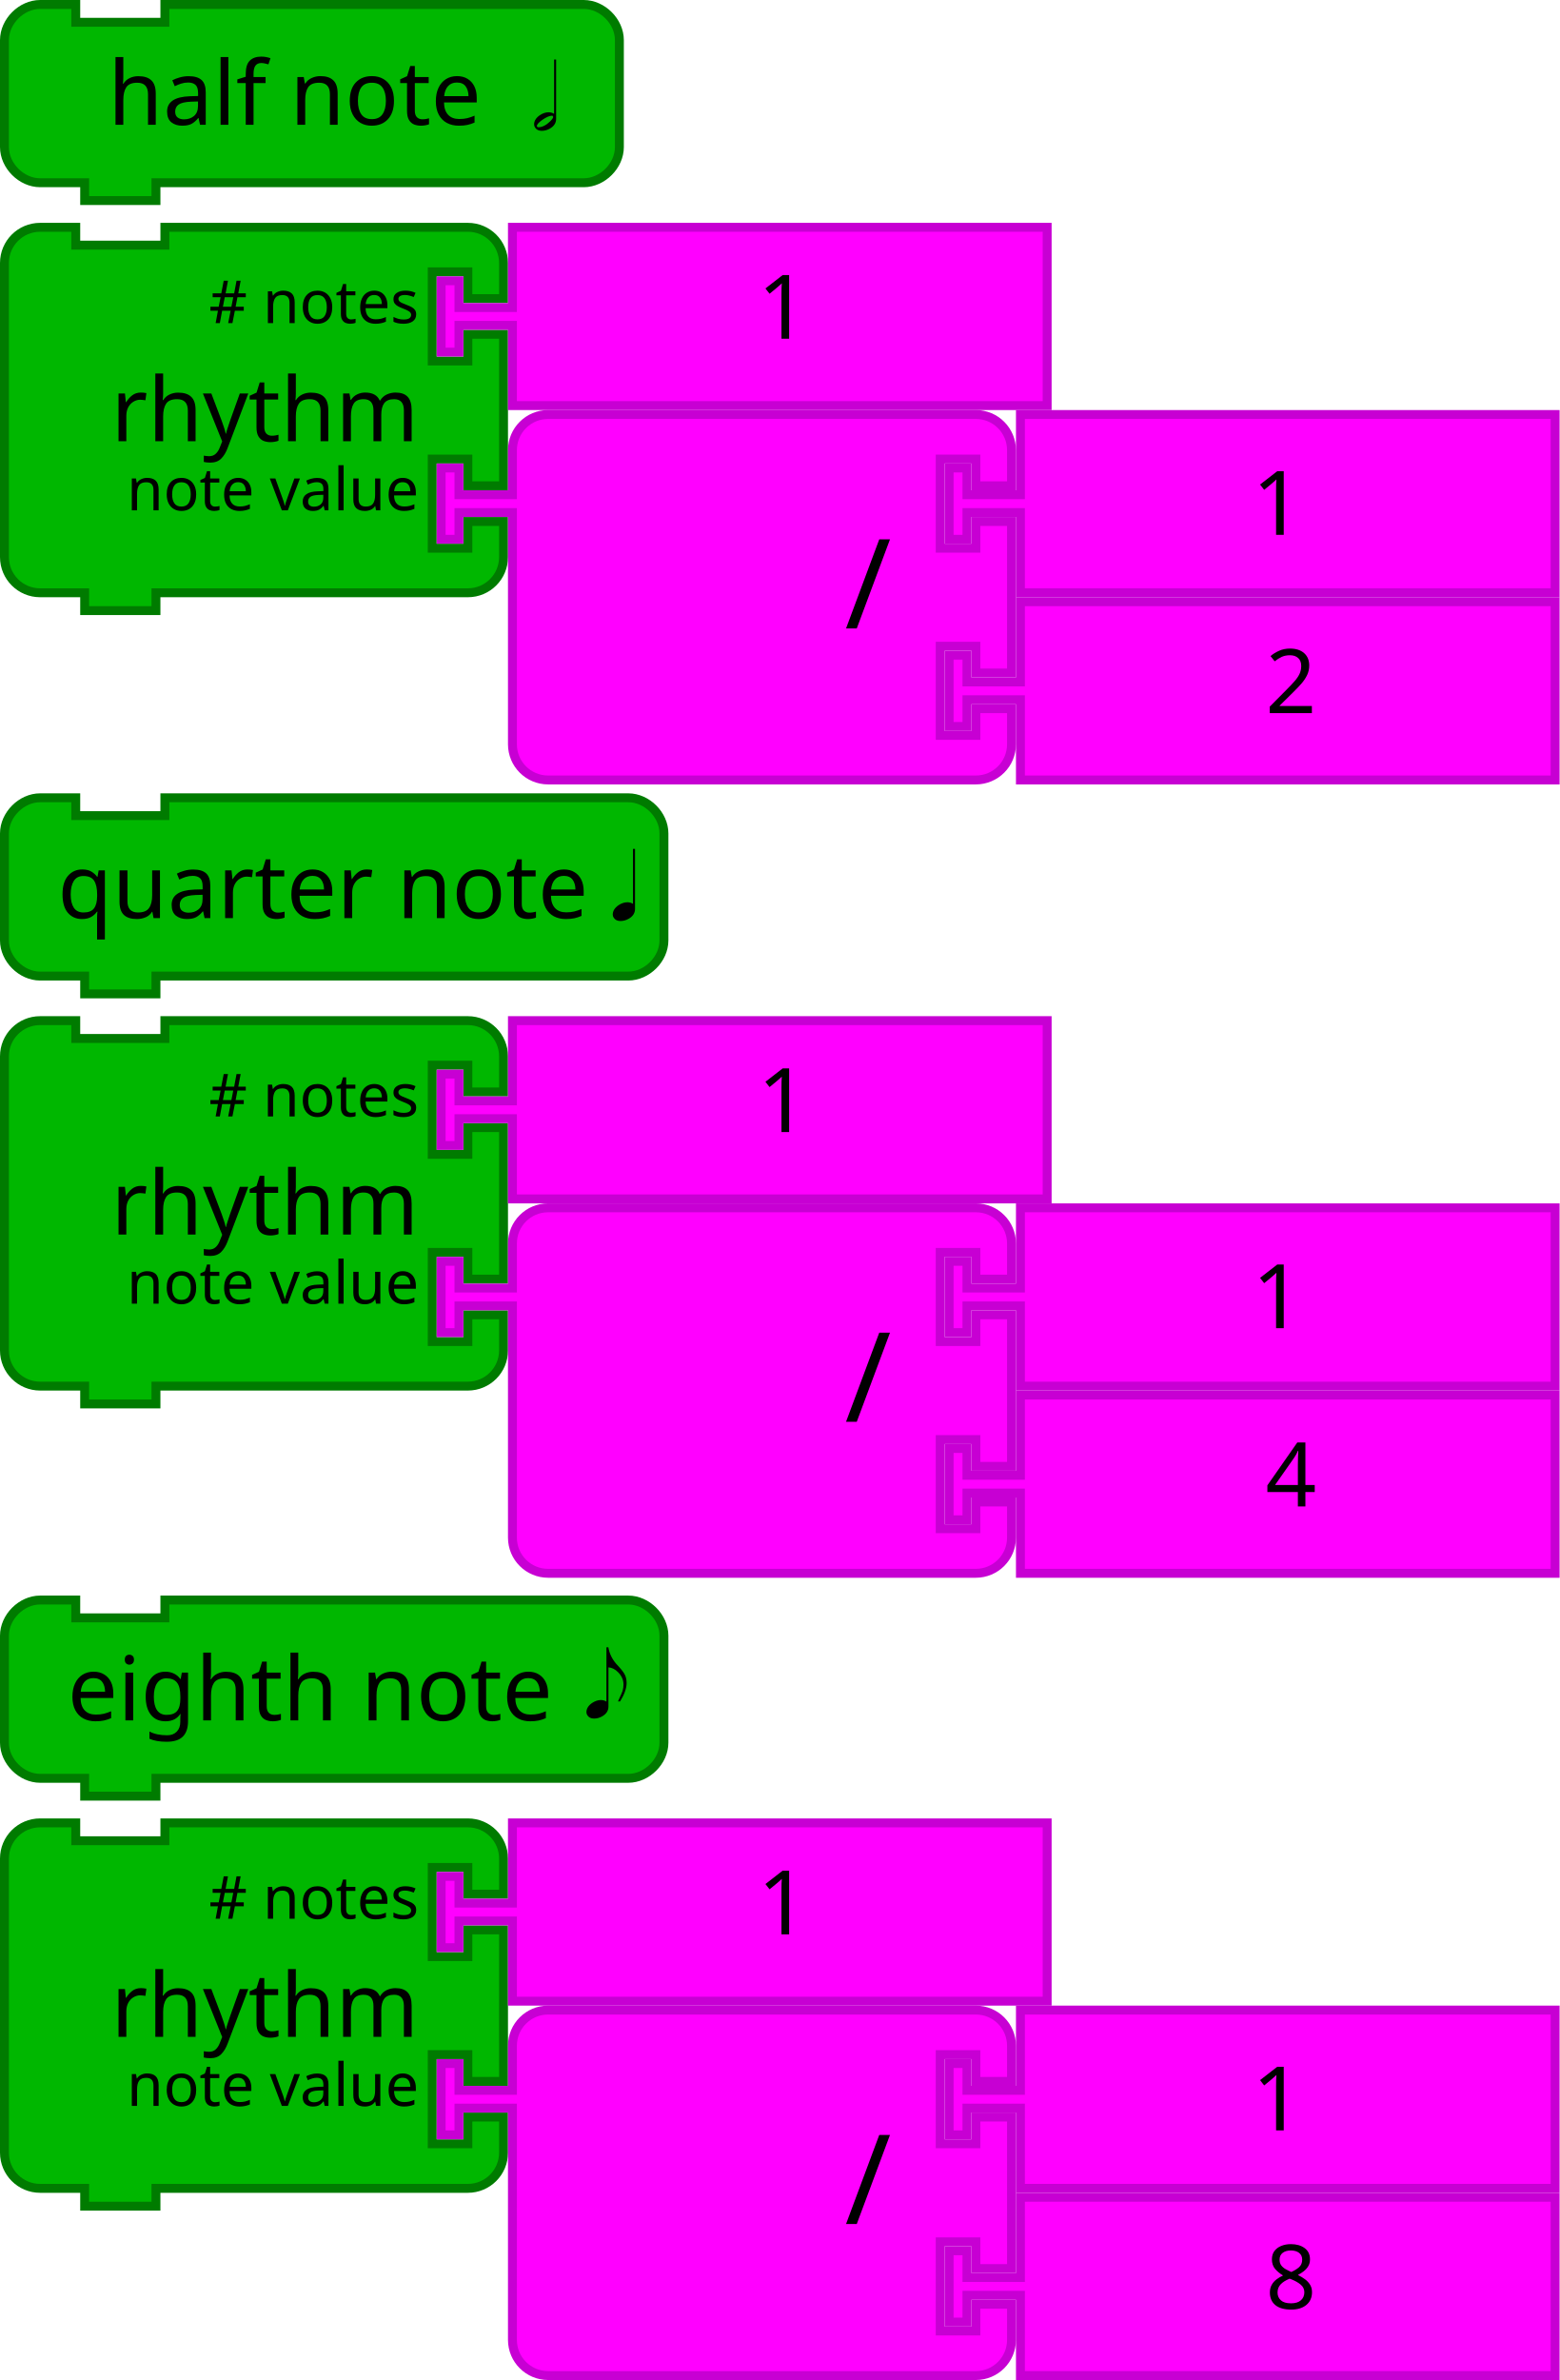
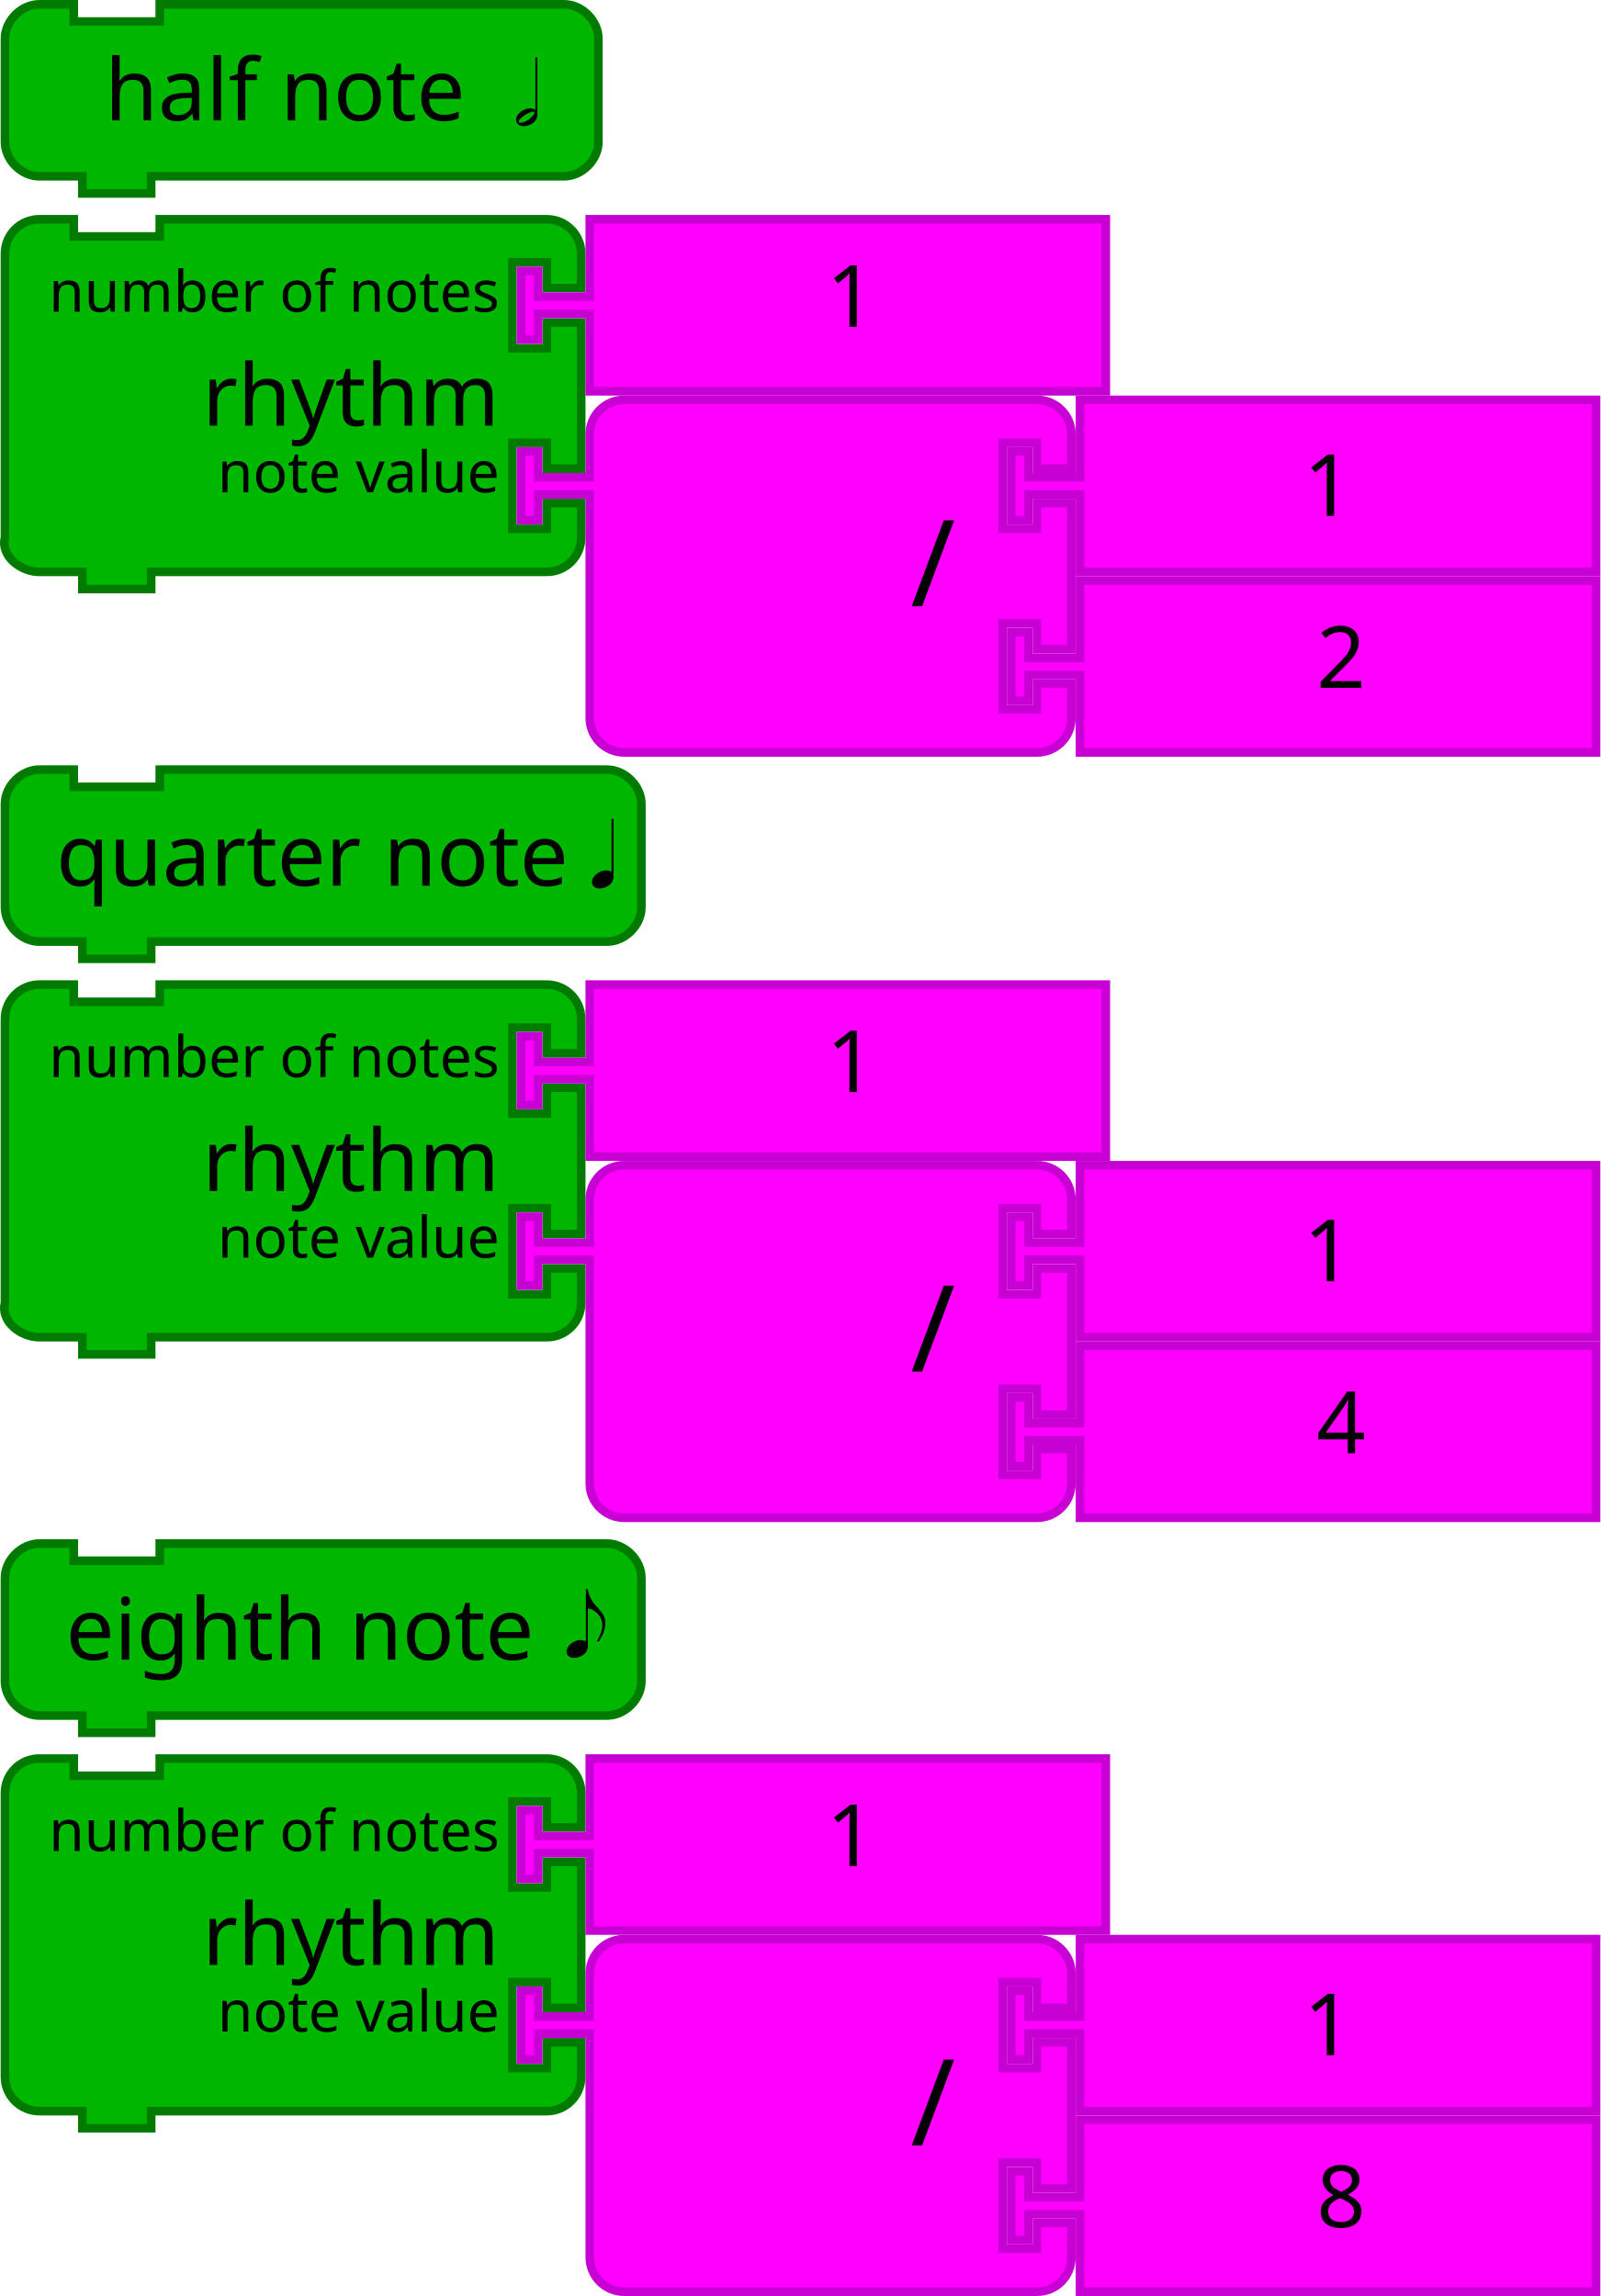
- <svg xmlns="http://www.w3.org/2000/svg" version="1.1" width="350" height="534" id="svg3641">
+ <svg xmlns="http://www.w3.org/2000/svg" id="svg3641" height="534" width="372.152" version="1.1">
  <defs id="defs3668" />
-   <g id="g11548" transform="translate(-0.8892969,-89.89185)">
-     <g transform="translate(0.8892979,267.8918)" id="g7009">
-       <path d="M 1,17 1,9 C 1,4.811 4.811,1 9,1 l 8,0 0,4 20,0 0,-4 96,0 8,0 c 4.189,0 8,3.811 8,8 l 0,24 c 0,4.189 -3.811,8 -8,8 l -8,0 -96,0 -2,0 0,4 -16,0 0,-4 -2,0 -8,0 C 4.811,41 1,37.189 1,33 l 0,-8 z" id="path21-9" style="fill:#00b700;fill-opacity:1;stroke:#007b00;stroke-width:2;stroke-linecap:round;stroke-opacity:1" />
-       <text x="38" id="text23-63" style="font-size:20px;font-family:Sans;text-anchor:end;fill:#000000">
-         <tspan x="132" y="28" id="tspan25-1">quarter note</tspan>
+   <g transform="translate(-0.7368434,-89.89185)" id="g11548">
+     <g id="g7009" transform="translate(0.8892979,267.8918)">
+       <path style="fill:#00b700;fill-opacity:1;stroke:#007b00;stroke-width:2;stroke-linecap:round;stroke-opacity:1" id="path21-9" d="M 1,17 1,9 C 1,4.811 4.811,1 9,1 l 8,0 0,4 20,0 0,-4 96,0 8,0 c 4.189,0 8,3.811 8,8 l 0,24 c 0,4.189 -3.811,8 -8,8 l -8,0 -96,0 -2,0 0,4 -16,0 0,-4 -2,0 -8,0 C 4.811,41 1,37.189 1,33 l 0,-8 z" />
+       <text style="font-size:20px;font-family:Sans;text-anchor:end;fill:#000000" id="text23-63" x="38">
+         <tspan id="tspan25-1" y="28" x="132">quarter note</tspan>
      </text>
-       <text id="text27" style="font-size:13.333px;font-family:Sans;text-anchor:end;fill:#000000">
-         <tspan x="94" y="22.5" id="tspan29" />
+       <text style="font-size:13.333px;font-family:Sans;text-anchor:end;fill:#000000" id="text27">
+         <tspan id="tspan29" y="22.5" x="94" />
      </text>
    </g>
-     <g style="font-style:normal;font-weight:normal;font-size:16px;line-height:125%;font-family:Sans;text-align:end;letter-spacing:0px;word-spacing:0px;text-anchor:end;fill:#000000;fill-opacity:1;stroke:none;stroke-width:1px;stroke-linecap:butt;stroke-linejoin:miter;stroke-opacity:1" id="text3433" transform="matrix(1.302083,0,0,1.302083,259.955,-224.6063)">
-       <path d="m -93.355,399.135 q 0,-0.928 0.992,-1.616 0.768,-0.512 1.552,-0.512 0.544,0.016 0.944,0.272 l 0,-9.472 0.352,0 0,10.352 q 0,1.056 -1.072,1.68 -0.688,0.4 -1.44,0.4 -0.784,0 -1.152,-0.56 -0.176,-0.256 -0.176,-0.544 z" id="path3438" />
+     <g transform="matrix(1.302083,0,0,1.302083,259.955,-224.6063)" id="text3433" style="font-style:normal;font-weight:normal;font-size:16px;line-height:125%;font-family:Sans;text-align:end;letter-spacing:0px;word-spacing:0px;text-anchor:end;fill:#000000;fill-opacity:1;stroke:none;stroke-width:1px;stroke-linecap:butt;stroke-linejoin:miter;stroke-opacity:1">
+       <path id="path3438" d="m -93.355,399.135 q 0,-0.928 0.992,-1.616 0.768,-0.512 1.552,-0.512 0.544,0.016 0.944,0.272 l 0,-9.472 0.352,0 0,10.352 q 0,1.056 -1.072,1.68 -0.688,0.4 -1.44,0.4 -0.784,0 -1.152,-0.56 -0.176,-0.256 -0.176,-0.544 z" />
    </g>
  </g>
-   <g id="g11538" transform="translate(208,-31.12411)">
-     <g transform="translate(-208,389.1241)" id="g7087-2">
-       <path d="M 1,17 1,9 C 1,4.811 4.811,1 9,1 l 8,0 0,4 20,0 0,-4 96,0 8,0 c 4.189,0 8,3.811 8,8 l 0,24 c 0,4.189 -3.811,8 -8,8 l -8,0 -96,0 -2,0 0,4 -16,0 0,-4 -2,0 -8,0 C 4.811,41 1,37.189 1,33 l 0,-8 z" id="path21-30-8" style="fill:#00b700;fill-opacity:1;stroke:#007b00;stroke-width:2;stroke-linecap:round;stroke-opacity:1" />
-       <text x="30" id="text23-7-9" style="font-size:20px;font-family:Sans;text-anchor:end;fill:#000000">
-         <tspan x="124" y="28" id="tspan25-95-2">eighth note</tspan>
+   <g transform="translate(208.1524,-31.12411)" id="g11538">
+     <g id="g7087-2" transform="translate(-208,389.1241)">
+       <path style="fill:#00b700;fill-opacity:1;stroke:#007b00;stroke-width:2;stroke-linecap:round;stroke-opacity:1" id="path21-30-8" d="M 1,17 1,9 C 1,4.811 4.811,1 9,1 l 8,0 0,4 20,0 0,-4 96,0 8,0 c 4.189,0 8,3.811 8,8 l 0,24 c 0,4.189 -3.811,8 -8,8 l -8,0 -96,0 -2,0 0,4 -16,0 0,-4 -2,0 -8,0 C 4.811,41 1,37.189 1,33 l 0,-8 z" />
+       <text style="font-size:20px;font-family:Sans;text-anchor:end;fill:#000000" id="text23-7-9" x="30">
+         <tspan id="tspan25-95-2" y="28" x="124">eighth note</tspan>
      </text>
-       <text id="text27-4-6" style="font-size:13.333px;font-family:Sans;text-anchor:end;fill:#000000">
-         <tspan x="94" y="22.5" id="tspan29-8-5" />
+       <text style="font-size:13.333px;font-family:Sans;text-anchor:end;fill:#000000" id="text27-4-6">
+         <tspan id="tspan29-8-5" y="22.5" x="94" />
      </text>
    </g>
-     <g style="font-style:normal;font-weight:normal;font-size:16px;line-height:125%;font-family:Sans;text-align:end;letter-spacing:0px;word-spacing:0px;text-anchor:end;fill:#000000;fill-opacity:1;stroke:none;stroke-width:1px;stroke-linecap:butt;stroke-linejoin:miter;stroke-opacity:1" id="text3440-3" transform="matrix(1.287001,0,0,1.287001,1.73492,-90.00375)">
-       <path d="m -60.709,392.619 q 0,-0.928 0.992,-1.616 0.768,-0.512 1.552,-0.512 0.544,0.016 0.944,0.272 l 0,-9.472 0.336,0 q 0.256,1.584 1.376,2.896 0.144,0.16 0.416,0.448 0.88,0.96 1.152,1.584 0.24,0.592 0.24,1.328 -0.016,1.376 -1.136,3.184 l -0.368,0 q 0.704,-1.52 0.8,-1.824 0.16,-0.544 0.16,-1.12 0,-1.2 -0.944,-2.144 -0.768,-0.784 -1.68,-0.848 l 0,6.848 q 0,1.056 -1.072,1.68 -0.688,0.4 -1.44,0.4 -0.784,0 -1.152,-0.56 -0.176,-0.256 -0.176,-0.544 z" id="path3445-1" />
+     <g transform="matrix(1.287001,0,0,1.287001,1.73492,-90.00375)" id="text3440-3" style="font-style:normal;font-weight:normal;font-size:16px;line-height:125%;font-family:Sans;text-align:end;letter-spacing:0px;word-spacing:0px;text-anchor:end;fill:#000000;fill-opacity:1;stroke:none;stroke-width:1px;stroke-linecap:butt;stroke-linejoin:miter;stroke-opacity:1">
+       <path id="path3445-1" d="m -60.709,392.619 q 0,-0.928 0.992,-1.616 0.768,-0.512 1.552,-0.512 0.544,0.016 0.944,0.272 l 0,-9.472 0.336,0 q 0.256,1.584 1.376,2.896 0.144,0.16 0.416,0.448 0.88,0.96 1.152,1.584 0.24,0.592 0.24,1.328 -0.016,1.376 -1.136,3.184 l -0.368,0 q 0.704,-1.52 0.8,-1.824 0.16,-0.544 0.16,-1.12 0,-1.2 -0.944,-2.144 -0.768,-0.784 -1.68,-0.848 l 0,6.848 q 0,1.056 -1.072,1.68 -0.688,0.4 -1.44,0.4 -0.784,0 -1.152,-0.56 -0.176,-0.256 -0.176,-0.544 z" />
    </g>
  </g>
-   <g id="g11558" transform="translate(0.209848,-42.31431)">
-     <g transform="translate(-0.209847,42.31431)" id="g7165">
-       <path d="M 1,17 1,9 C 1,4.811 4.811,1 9,1 l 8,0 0,4 20,0 0,-4 86,0 8,0 c 4.189,0 8,3.811 8,8 l 0,24 c 0,4.189 -3.811,8 -8,8 l -8,0 -86,0 -2,0 0,4 -16,0 0,-4 -2,0 -8,0 C 4.811,41 1,37.189 1,33 l 0,-8 z" id="path21-65" style="fill:#00b700;fill-opacity:1;stroke:#007b00;stroke-width:2;stroke-linecap:round;stroke-opacity:1" />
-       <text x="14" id="text23-00" style="font-size:20px;font-family:Sans;text-anchor:end;fill:#000000">
-         <tspan x="108" y="28" id="tspan25-84">half note</tspan>
+   <g transform="translate(0.3623015,-42.31431)" id="g11558">
+     <g id="g7165" transform="translate(-0.209847,42.31431)">
+       <path style="fill:#00b700;fill-opacity:1;stroke:#007b00;stroke-width:2;stroke-linecap:round;stroke-opacity:1" id="path21-65" d="M 1,17 1,9 C 1,4.811 4.811,1 9,1 l 8,0 0,4 20,0 0,-4 86,0 8,0 c 4.189,0 8,3.811 8,8 l 0,24 c 0,4.189 -3.811,8 -8,8 l -8,0 -86,0 -2,0 0,4 -16,0 0,-4 -2,0 -8,0 C 4.811,41 1,37.189 1,33 l 0,-8 z" />
+       <text style="font-size:20px;font-family:Sans;text-anchor:end;fill:#000000" id="text23-00" x="14">
+         <tspan id="tspan25-84" y="28" x="108">half note</tspan>
      </text>
-       <text id="text27-9" style="font-size:13.333px;font-family:Sans;text-anchor:end;fill:#000000">
-         <tspan x="94" y="22.5" id="tspan29-2" />
+       <text style="font-size:13.333px;font-family:Sans;text-anchor:end;fill:#000000" id="text27-9">
+         <tspan id="tspan29-2" y="22.5" x="94" />
      </text>
    </g>
-     <g style="font-style:normal;font-weight:normal;font-size:16px;line-height:125%;font-family:Sans;text-align:end;letter-spacing:0px;word-spacing:0px;text-anchor:end;fill:#000000;fill-opacity:1;stroke:none;stroke-width:1px;stroke-linecap:butt;stroke-linejoin:miter;stroke-opacity:1" id="text3465" transform="matrix(1.287001,0,0,1.287001,215.9032,-445.1189)">
-       <path d="m -74.787,400.438 q 0,-0.928 0.992,-1.616 0.768,-0.512 1.552,-0.512 0.544,0.016 0.944,0.272 l 0,-9.472 0.352,0 0,10.352 q 0,1.056 -1.072,1.68 -0.688,0.4 -1.44,0.4 -0.784,0 -1.152,-0.56 -0.176,-0.256 -0.176,-0.544 z m 0.736,0.48 q 1.008,0 2.064,-1.024 0.512,-0.512 0.528,-0.768 -0.032,-0.208 -0.192,-0.224 -0.64,0 -1.712,0.736 -0.928,0.656 -0.944,1.072 0.032,0.192 0.256,0.208 z" id="path3470" />
+     <g transform="matrix(1.287001,0,0,1.287001,215.9032,-445.1189)" id="text3465" style="font-style:normal;font-weight:normal;font-size:16px;line-height:125%;font-family:Sans;text-align:end;letter-spacing:0px;word-spacing:0px;text-anchor:end;fill:#000000;fill-opacity:1;stroke:none;stroke-width:1px;stroke-linecap:butt;stroke-linejoin:miter;stroke-opacity:1">
+       <path id="path3470" d="m -74.787,400.438 q 0,-0.928 0.992,-1.616 0.768,-0.512 1.552,-0.512 0.544,0.016 0.944,0.272 l 0,-9.472 0.352,0 0,10.352 q 0,1.056 -1.072,1.68 -0.688,0.4 -1.44,0.4 -0.784,0 -1.152,-0.56 -0.176,-0.256 -0.176,-0.544 z m 0.736,0.48 q 1.008,0 2.064,-1.024 0.512,-0.512 0.528,-0.768 -0.032,-0.208 -0.192,-0.224 -0.64,0 -1.712,0.736 -0.928,0.656 -0.944,1.072 0.032,0.192 0.256,0.208 z" />
    </g>
  </g>
-   <g id="g3483" transform="translate(0,228)">
-     <path style="fill:#00b700;fill-opacity:1;stroke:#007b00;stroke-width:2;stroke-linecap:round;stroke-opacity:1" id="path3194-5" d="M 1,17 1,9 A 8,8 0 0 1 9,1 l 8,0 0,4 20,0 0,-4 60,0 8,0 a 8,8 0 0 1 8,8 l 0,8 -8,0 0,-6 -8,0 0,20 8,0 0,-6 8,0 0,34 -8,0 0,-6 -8,0 0,20 8,0 0,-6 8,0 0,8 a 8,8 0 0 1 -8,8 l -8,0 -60,0 -2,0 0,4 -16,0 0,-4 -2,0 -8,0 A 8,8 0 0 1 1,75 L 1,67 1,25 1,17 Z" />
-     <text style="font-size:20px;font-family:Sans;text-anchor:end;fill:#000000" id="text3196-8">
-       <tspan id="tspan3198-7" y="49" x="94">rhythm</tspan>
+   <g transform="translate(22.15245,228)" id="g3483">
+     <path d="m -21,17 0,-8 c 0,-4.418 3.582,-8 8,-8 l 8,0 0,4 20,0 0,-4 82,0 8,0 c 4.418,0 8,3.582 8,8 l 0,8 -8,0 0,-6 -8,0 0,20 8,0 0,-6 8,0 0,34 -8,0 0,-6 -8,0 0,20 8,0 0,-6 8,0 0,8 c 0,4.418 -3.582,8 -8,8 l -8,0 -82,0 -2,0 0,4 -16,0 0,-4 -2,0 -8,0 c -4.418,0 -9.072,-3.714 -8,-8 l 0,-8 0,-42 z" id="path3194-5" style="fill:#00b700;fill-opacity:1;stroke:#007b00;stroke-width:2;stroke-linecap:round;stroke-opacity:1" />
+     <text id="text3196-8" style="font-size:20px;font-family:Sans;text-anchor:end;fill:#000000">
+       <tspan x="94" y="49" id="tspan3198-7">rhythm</tspan>
    </text>
-     <text style="font-size:13.333px;font-family:Sans;text-anchor:end;fill:#000000" id="text3200-4">
-       <tspan id="tspan3202-8" y="22.5" x="94"># notes</tspan>
+     <text id="text3200-4" style="font-size:13.333px;font-family:Sans;text-anchor:end;fill:#000000">
+       <tspan x="94" y="22.5" id="tspan3202-8">number of notes</tspan>
    </text>
-     <text style="font-size:13.333px;font-family:Sans;text-anchor:end;fill:#000000" id="text3204-2">
-       <tspan id="tspan3206-3" y="64.5" x="94">note value</tspan>
+     <text id="text3204-2" style="font-size:13.333px;font-family:Sans;text-anchor:end;fill:#000000">
+       <tspan x="94" y="64.5" id="tspan3206-3">note value</tspan>
    </text>
  </g>
-   <path style="fill:#ff00ff;fill-opacity:1;stroke:#c700d3;stroke-width:2;stroke-linecap:round;stroke-opacity:1" id="path21-6-15" d="m 115,229 120,0 0,40 -120,0 0,-16 0,-2 -12,0 0,6 -4,0 0,-16 4,0 0,6 12,0 0,-2 z" />
-   <text y="228" x="150" style="font-size:20px;font-family:Sans;text-anchor:start;fill:#000000" id="text23-9-6">
-     <tspan id="tspan25-8-1" y="254" x="170">1</tspan>
+   <path d="m 137.152,229 120,0 0,40 -120,0 0,-16 0,-2 -12,0 0,6 -4,0 0,-16 4,0 0,6 12,0 0,-2 z" id="path21-6-15" style="fill:#ff00ff;fill-opacity:1;stroke:#c700d3;stroke-width:2;stroke-linecap:round;stroke-opacity:1" />
+   <text id="text23-9-6" style="font-size:20px;font-family:Sans;text-anchor:start;fill:#000000" x="172.152" y="228">
+     <tspan x="192.152" y="254" id="tspan25-8-1">1</tspan>
  </text>
-   <path d="m 1,425 0,-8 a 8,8 0 0 1 8,-8 l 8,0 0,4 20,0 0,-4 60,0 8,0 a 8,8 0 0 1 8,8 l 0,8 -8,0 0,-6 -8,0 0,20 8,0 0,-6 8,0 0,34 -8,0 0,-6 -8,0 0,20 8,0 0,-6 8,0 0,8 a 8,8 0 0 1 -8,8 l -8,0 -60,0 -2,0 0,4 -16,0 0,-4 -2,0 -8,0 a 8,8 0 0 1 -8,-8 l 0,-8 0,-42 0,-8 z" id="path3194-5-9" style="fill:#00b700;fill-opacity:1;stroke:#007b00;stroke-width:2;stroke-linecap:round;stroke-opacity:1" />
-   <text y="408" id="text3196-8-6" style="font-size:20px;font-family:Sans;text-anchor:end;fill:#000000">
-     <tspan x="94" y="457" id="tspan3198-7-9">rhythm</tspan>
+   <path style="fill:#00b700;fill-opacity:1;stroke:#007b00;stroke-width:2;stroke-linecap:round;stroke-opacity:1" id="path3194-5-9" d="m 1.152,425 0,-8 c 0,-4.418 3.582,-8 8,-8 l 8,0 0,4 20,0 0,-4 82,0 8,0 c 4.418,0 8,3.582 8,8 l 0,8 -8,0 0,-6 -8,0 0,20 8,0 0,-6 8,0 0,34 -8,0 0,-6 -8,0 0,20 8,0 0,-6 8,0 0,8 c 0,4.418 -3.582,8 -8,8 l -8,0 -82,0 -2,0 0,4 -16,0 0,-4 -2,0 -8,0 c -4.418,0 -8,-3.582 -8,-8 l 0,-8 0,-42 z" />
+   <text x="22.152" style="font-size:20px;font-family:Sans;text-anchor:end;fill:#000000" id="text3196-8-6" y="408">
+     <tspan id="tspan3198-7-9" y="457" x="116.152">rhythm</tspan>
  </text>
-   <text y="408" id="text3200-4-0" style="font-size:13.333px;font-family:Sans;text-anchor:end;fill:#000000">
-     <tspan x="94" y="430.5" id="tspan3202-8-8"># notes</tspan>
+   <text x="22.152" style="font-size:13.333px;font-family:Sans;text-anchor:end;fill:#000000" id="text3200-4-0" y="408">
+     <tspan id="tspan3202-8-8" y="430.5" x="116.152">number of notes</tspan>
  </text>
-   <text y="408" id="text3204-2-2" style="font-size:13.333px;font-family:Sans;text-anchor:end;fill:#000000">
-     <tspan x="94" y="472.5" id="tspan3206-3-1">note value</tspan>
+   <text x="22.152" style="font-size:13.333px;font-family:Sans;text-anchor:end;fill:#000000" id="text3204-2-2" y="408">
+     <tspan id="tspan3206-3-1" y="472.5" x="116.152">note value</tspan>
  </text>
-   <path style="fill:#ff00ff;fill-opacity:1;stroke:#c700d3;stroke-width:2;stroke-linecap:round;stroke-opacity:1" id="path21-6-15-3" d="m 115,409 120,0 0,40 -120,0 0,-16 0,-2 -12,0 0,6 -4,0 0,-16 4,0 0,6 12,0 0,-2 z" />
-   <text y="408" x="150" style="font-size:20px;font-family:Sans;text-anchor:start;fill:#000000" id="text23-9-6-9">
-     <tspan id="tspan25-8-1-1" y="434" x="170">1</tspan>
+   <path d="m 137.152,409 120,0 0,40 -120,0 0,-16 0,-2 -12,0 0,6 -4,0 0,-16 4,0 0,6 12,0 0,-2 z" id="path21-6-15-3" style="fill:#ff00ff;fill-opacity:1;stroke:#c700d3;stroke-width:2;stroke-linecap:round;stroke-opacity:1" />
+   <text id="text23-9-6-9" style="font-size:20px;font-family:Sans;text-anchor:start;fill:#000000" x="172.152" y="408">
+     <tspan x="192.152" y="434" id="tspan25-8-1-1">1</tspan>
  </text>
-   <g id="g3483-0" transform="translate(0,50)">
-     <path style="fill:#00b700;fill-opacity:1;stroke:#007b00;stroke-width:2;stroke-linecap:round;stroke-opacity:1" id="path3194-5-1" d="M 1,17 1,9 A 8,8 0 0 1 9,1 l 8,0 0,4 20,0 0,-4 60,0 8,0 a 8,8 0 0 1 8,8 l 0,8 -8,0 0,-6 -8,0 0,20 8,0 0,-6 8,0 0,34 -8,0 0,-6 -8,0 0,20 8,0 0,-6 8,0 0,8 a 8,8 0 0 1 -8,8 l -8,0 -60,0 -2,0 0,4 -16,0 0,-4 -2,0 -8,0 A 8,8 0 0 1 1,75 L 1,67 1,25 1,17 Z" />
-     <text style="font-size:20px;font-family:Sans;text-anchor:end;fill:#000000" id="text3196-8-1">
-       <tspan id="tspan3198-7-3" y="49" x="94">rhythm</tspan>
+   <g transform="translate(22.15245,50)" id="g3483-0">
+     <path d="m -21,17 0,-8 c 0,-4.418 3.582,-8 8,-8 l 8,0 0,4 20,0 0,-4 82,0 8,0 c 4.418,0 8,3.582 8,8 l 0,8 -8,0 0,-6 -8,0 0,20 8,0 0,-6 8,0 0,34 -8,0 0,-6 -8,0 0,20 8,0 0,-6 8,0 0,8 c 0,4.418 -3.582,8 -8,8 l -8,0 -82,0 -2,0 0,4 -16,0 0,-4 -2,0 -8,0 c -4.418,0 -9.072,-3.714 -8,-8 l 0,-8 0,-42 z" id="path3194-5-1" style="fill:#00b700;fill-opacity:1;stroke:#007b00;stroke-width:2;stroke-linecap:round;stroke-opacity:1" />
+     <text id="text3196-8-1" style="font-size:20px;font-family:Sans;text-anchor:end;fill:#000000">
+       <tspan x="94" y="49" id="tspan3198-7-3">rhythm</tspan>
    </text>
-     <text style="font-size:13.333px;font-family:Sans;text-anchor:end;fill:#000000" id="text3200-4-1">
-       <tspan id="tspan3202-8-3" y="22.5" x="94"># notes</tspan>
+     <text id="text3200-4-1" style="font-size:13.333px;font-family:Sans;text-anchor:end;fill:#000000">
+       <tspan x="94" y="22.5" id="tspan3202-8-3">number of notes</tspan>
    </text>
-     <text style="font-size:13.333px;font-family:Sans;text-anchor:end;fill:#000000" id="text3204-2-9">
-       <tspan id="tspan3206-3-2" y="64.5" x="94">note value</tspan>
+     <text id="text3204-2-9" style="font-size:13.333px;font-family:Sans;text-anchor:end;fill:#000000">
+       <tspan x="94" y="64.5" id="tspan3206-3-2">note value</tspan>
    </text>
  </g>
-   <path style="fill:#ff00ff;fill-opacity:1;stroke:#c700d3;stroke-width:2;stroke-linecap:round;stroke-opacity:1" id="path21-6-15-6" d="m 115,51 120,0 0,40 -120,0 0,-16 0,-2 -12,0 0,6 -4,0 0,-16 4,0 0,6 12,0 0,-2 z" />
-   <text y="50" x="150" style="font-size:20px;font-family:Sans;text-anchor:start;fill:#000000" id="text23-9-6-4">
-     <tspan id="tspan25-8-1-2" y="76" x="170">1</tspan>
+   <path d="m 137.152,51 120,0 0,40 -120,0 0,-16 0,-2 -12,0 0,6 -4,0 0,-16 4,0 0,6 12,0 0,-2 z" id="path21-6-15-6" style="fill:#ff00ff;fill-opacity:1;stroke:#c700d3;stroke-width:2;stroke-linecap:round;stroke-opacity:1" />
+   <text id="text23-9-6-4" style="font-size:20px;font-family:Sans;text-anchor:start;fill:#000000" x="172.152" y="50">
+     <tspan x="192.152" y="76" id="tspan25-8-1-2">1</tspan>
  </text>
-   <g transform="translate(-117.4673,-11.91768)" id="g6923">
-     <g transform="translate(99.46732,145.9177)" id="g5152-6-4">
-       <path style="fill:#ff00ff;fill-opacity:1;stroke:#c700d3;stroke-width:2;stroke-linecap:round;stroke-opacity:1" id="path21-6-1-1-6-0" d="m 247,1 120,0 0,40 -120,0 0,-16 0,-2 -12,0 0,6 -4,0 0,-16 4,0 0,6 12,0 0,-2 z" />
-       <text y="4.7314452e-06" x="282" style="font-size:20px;font-family:Sans;text-anchor:start;fill:#000000" id="text23-9-82-8-6">
-         <tspan id="tspan25-8-5-7-2" y="26" x="302">2</tspan>
+   <g id="g6923" transform="translate(-95.31487,-11.91768)">
+     <g id="g5152-6-4" transform="translate(99.46732,145.9177)">
+       <path d="m 247,1 120,0 0,40 -120,0 0,-16 0,-2 -12,0 0,6 -4,0 0,-16 4,0 0,6 12,0 0,-2 z" id="path21-6-1-1-6-0" style="fill:#ff00ff;fill-opacity:1;stroke:#c700d3;stroke-width:2;stroke-linecap:round;stroke-opacity:1" />
+       <text id="text23-9-82-8-6" style="font-size:20px;font-family:Sans;text-anchor:start;fill:#000000" x="282" y="4.7314452e-06">
+         <tspan x="302" y="26" id="tspan25-8-5-7-2">2</tspan>
      </text>
    </g>
-     <g transform="translate(99.46732,103.9177)" id="g5157-9-99">
-       <path style="fill:#ff00ff;fill-opacity:1;stroke:#c700d3;stroke-width:2;stroke-linecap:round;stroke-opacity:1" id="path3798-4-4-5-2-0" d="m 133,17 0,-8 a 8,8 0 0 1 8,-8 l 8,0 20,0 60,0 8,0 a 8,8 0 0 1 8,8 l 0,8 -8,0 0,-6 -8,0 0,20 8,0 0,-6 8,0 0,34 -8,0 0,-6 -8,0 0,20 8,0 0,-6 8,0 0,8 a 8,8 0 0 1 -8,8 l -8,0 -60,0 -20,0 -8,0 a 8,8 0 0 1 -8,-8 l 0,-8 0,-42 0,-2 -12,0 0,6 -4,0 0,-16 4,0 0,6 12,0 0,-2 z" />
-       <text x="108" style="font-size:28px;font-family:sans-serif;text-anchor:end;fill:#000000" id="text3800-3-2-0-0-8" y="-2.2888184e-05">
-         <tspan id="tspan3802-6-2-5-2-1" y="49" x="218">/</tspan>
+     <g id="g5157-9-99" transform="translate(99.46732,103.9177)">
+       <path d="m 133,17 0,-8 a 8,8 0 0 1 8,-8 l 8,0 20,0 60,0 8,0 a 8,8 0 0 1 8,8 l 0,8 -8,0 0,-6 -8,0 0,20 8,0 0,-6 8,0 0,34 -8,0 0,-6 -8,0 0,20 8,0 0,-6 8,0 0,8 a 8,8 0 0 1 -8,8 l -8,0 -60,0 -20,0 -8,0 a 8,8 0 0 1 -8,-8 l 0,-8 0,-42 0,-2 -12,0 0,6 -4,0 0,-16 4,0 0,6 12,0 0,-2 z" id="path3798-4-4-5-2-0" style="fill:#ff00ff;fill-opacity:1;stroke:#c700d3;stroke-width:2;stroke-linecap:round;stroke-opacity:1" />
+       <text y="-2.2888184e-05" id="text3800-3-2-0-0-8" style="font-size:28px;font-family:sans-serif;text-anchor:end;fill:#000000" x="108">
+         <tspan x="218" y="49" id="tspan3802-6-2-5-2-1">/</tspan>
      </text>
-       <g id="g5147-3-3" transform="translate(0,-42)">
-         <path d="m 247,43 120,0 0,40 -120,0 0,-16 0,-2 -12,0 0,6 -4,0 0,-16 4,0 0,6 12,0 0,-2 z" id="path21-8-2-1-0-6-7-1" style="fill:#ff00ff;fill-opacity:1;stroke:#c700d3;stroke-width:2;stroke-linecap:round;stroke-opacity:1" />
-         <text x="279" y="44" id="text23-0-1-0-1-0-5-10" style="font-size:20px;font-family:Sans;text-anchor:start;fill:#000000">
-           <tspan x="299" y="70" id="tspan25-7-0-5-2-5-9-3">1</tspan>
+       <g transform="translate(0,-42)" id="g5147-3-3">
+         <path style="fill:#ff00ff;fill-opacity:1;stroke:#c700d3;stroke-width:2;stroke-linecap:round;stroke-opacity:1" id="path21-8-2-1-0-6-7-1" d="m 247,43 120,0 0,40 -120,0 0,-16 0,-2 -12,0 0,6 -4,0 0,-16 4,0 0,6 12,0 0,-2 z" />
+         <text style="font-size:20px;font-family:Sans;text-anchor:start;fill:#000000" id="text23-0-1-0-1-0-5-10" y="44" x="279">
+           <tspan id="tspan25-7-0-5-2-5-9-3" y="70" x="299">1</tspan>
        </text>
      </g>
    </g>
  </g>
-   <g transform="translate(-117.4673,166.0823)" id="g6923-3">
-     <g transform="translate(99.46732,145.9177)" id="g5152-6-4-6">
-       <path style="fill:#ff00ff;fill-opacity:1;stroke:#c700d3;stroke-width:2;stroke-linecap:round;stroke-opacity:1" id="path21-6-1-1-6-0-7" d="m 247,1 120,0 0,40 -120,0 0,-16 0,-2 -12,0 0,6 -4,0 0,-16 4,0 0,6 12,0 0,-2 z" />
-       <text y="4.7314452e-06" x="282" style="font-size:20px;font-family:Sans;text-anchor:start;fill:#000000" id="text23-9-82-8-6-5">
-         <tspan id="tspan25-8-5-7-2-3" y="26" x="302">4</tspan>
+   <g id="g6923-3" transform="translate(-95.31487,166.0823)">
+     <g id="g5152-6-4-6" transform="translate(99.46732,145.9177)">
+       <path d="m 247,1 120,0 0,40 -120,0 0,-16 0,-2 -12,0 0,6 -4,0 0,-16 4,0 0,6 12,0 0,-2 z" id="path21-6-1-1-6-0-7" style="fill:#ff00ff;fill-opacity:1;stroke:#c700d3;stroke-width:2;stroke-linecap:round;stroke-opacity:1" />
+       <text id="text23-9-82-8-6-5" style="font-size:20px;font-family:Sans;text-anchor:start;fill:#000000" x="282" y="4.7314452e-06">
+         <tspan x="302" y="26" id="tspan25-8-5-7-2-3">4</tspan>
      </text>
    </g>
-     <g transform="translate(99.46732,103.9177)" id="g5157-9-99-5">
-       <path style="fill:#ff00ff;fill-opacity:1;stroke:#c700d3;stroke-width:2;stroke-linecap:round;stroke-opacity:1" id="path3798-4-4-5-2-0-6" d="m 133,17 0,-8 a 8,8 0 0 1 8,-8 l 8,0 20,0 60,0 8,0 a 8,8 0 0 1 8,8 l 0,8 -8,0 0,-6 -8,0 0,20 8,0 0,-6 8,0 0,34 -8,0 0,-6 -8,0 0,20 8,0 0,-6 8,0 0,8 a 8,8 0 0 1 -8,8 l -8,0 -60,0 -20,0 -8,0 a 8,8 0 0 1 -8,-8 l 0,-8 0,-42 0,-2 -12,0 0,6 -4,0 0,-16 4,0 0,6 12,0 0,-2 z" />
-       <text x="108" style="font-size:28px;font-family:sans-serif;text-anchor:end;fill:#000000" id="text3800-3-2-0-0-8-2" y="-2.2888184e-05">
-         <tspan id="tspan3802-6-2-5-2-1-9" y="49" x="218">/</tspan>
+     <g id="g5157-9-99-5" transform="translate(99.46732,103.9177)">
+       <path d="m 133,17 0,-8 a 8,8 0 0 1 8,-8 l 8,0 20,0 60,0 8,0 a 8,8 0 0 1 8,8 l 0,8 -8,0 0,-6 -8,0 0,20 8,0 0,-6 8,0 0,34 -8,0 0,-6 -8,0 0,20 8,0 0,-6 8,0 0,8 a 8,8 0 0 1 -8,8 l -8,0 -60,0 -20,0 -8,0 a 8,8 0 0 1 -8,-8 l 0,-8 0,-42 0,-2 -12,0 0,6 -4,0 0,-16 4,0 0,6 12,0 0,-2 z" id="path3798-4-4-5-2-0-6" style="fill:#ff00ff;fill-opacity:1;stroke:#c700d3;stroke-width:2;stroke-linecap:round;stroke-opacity:1" />
+       <text y="-2.2888184e-05" id="text3800-3-2-0-0-8-2" style="font-size:28px;font-family:sans-serif;text-anchor:end;fill:#000000" x="108">
+         <tspan x="218" y="49" id="tspan3802-6-2-5-2-1-9">/</tspan>
      </text>
-       <g id="g5147-3-3-1" transform="translate(0,-42)">
-         <path d="m 247,43 120,0 0,40 -120,0 0,-16 0,-2 -12,0 0,6 -4,0 0,-16 4,0 0,6 12,0 0,-2 z" id="path21-8-2-1-0-6-7-1-2" style="fill:#ff00ff;fill-opacity:1;stroke:#c700d3;stroke-width:2;stroke-linecap:round;stroke-opacity:1" />
-         <text x="279" y="44" id="text23-0-1-0-1-0-5-10-7" style="font-size:20px;font-family:Sans;text-anchor:start;fill:#000000">
-           <tspan x="299" y="70" id="tspan25-7-0-5-2-5-9-3-0">1</tspan>
+       <g transform="translate(0,-42)" id="g5147-3-3-1">
+         <path style="fill:#ff00ff;fill-opacity:1;stroke:#c700d3;stroke-width:2;stroke-linecap:round;stroke-opacity:1" id="path21-8-2-1-0-6-7-1-2" d="m 247,43 120,0 0,40 -120,0 0,-16 0,-2 -12,0 0,6 -4,0 0,-16 4,0 0,6 12,0 0,-2 z" />
+         <text style="font-size:20px;font-family:Sans;text-anchor:start;fill:#000000" id="text23-0-1-0-1-0-5-10-7" y="44" x="279">
+           <tspan id="tspan25-7-0-5-2-5-9-3-0" y="70" x="299">1</tspan>
        </text>
      </g>
    </g>
  </g>
-   <g transform="translate(-117.4673,346.0823)" id="g6923-9">
-     <g transform="translate(99.46732,145.9177)" id="g5152-6-4-3">
-       <path style="fill:#ff00ff;fill-opacity:1;stroke:#c700d3;stroke-width:2;stroke-linecap:round;stroke-opacity:1" id="path21-6-1-1-6-0-6" d="m 247,1 120,0 0,40 -120,0 0,-16 0,-2 -12,0 0,6 -4,0 0,-16 4,0 0,6 12,0 0,-2 z" />
-       <text y="4.7314452e-06" x="282" style="font-size:20px;font-family:Sans;text-anchor:start;fill:#000000" id="text23-9-82-8-6-0">
-         <tspan id="tspan25-8-5-7-2-6" y="26" x="302">8</tspan>
+   <g id="g6923-9" transform="translate(-95.31487,346.0823)">
+     <g id="g5152-6-4-3" transform="translate(99.46732,145.9177)">
+       <path d="m 247,1 120,0 0,40 -120,0 0,-16 0,-2 -12,0 0,6 -4,0 0,-16 4,0 0,6 12,0 0,-2 z" id="path21-6-1-1-6-0-6" style="fill:#ff00ff;fill-opacity:1;stroke:#c700d3;stroke-width:2;stroke-linecap:round;stroke-opacity:1" />
+       <text id="text23-9-82-8-6-0" style="font-size:20px;font-family:Sans;text-anchor:start;fill:#000000" x="282" y="4.7314452e-06">
+         <tspan x="302" y="26" id="tspan25-8-5-7-2-6">8</tspan>
      </text>
    </g>
-     <g transform="translate(99.46732,103.9177)" id="g5157-9-99-2">
-       <path style="fill:#ff00ff;fill-opacity:1;stroke:#c700d3;stroke-width:2;stroke-linecap:round;stroke-opacity:1" id="path3798-4-4-5-2-0-61" d="m 133,17 0,-8 a 8,8 0 0 1 8,-8 l 8,0 20,0 60,0 8,0 a 8,8 0 0 1 8,8 l 0,8 -8,0 0,-6 -8,0 0,20 8,0 0,-6 8,0 0,34 -8,0 0,-6 -8,0 0,20 8,0 0,-6 8,0 0,8 a 8,8 0 0 1 -8,8 l -8,0 -60,0 -20,0 -8,0 a 8,8 0 0 1 -8,-8 l 0,-8 0,-42 0,-2 -12,0 0,6 -4,0 0,-16 4,0 0,6 12,0 0,-2 z" />
-       <text x="108" style="font-size:28px;font-family:sans-serif;text-anchor:end;fill:#000000" id="text3800-3-2-0-0-8-8" y="-2.2888184e-05">
-         <tspan id="tspan3802-6-2-5-2-1-7" y="49" x="218">/</tspan>
+     <g id="g5157-9-99-2" transform="translate(99.46732,103.9177)">
+       <path d="m 133,17 0,-8 a 8,8 0 0 1 8,-8 l 8,0 20,0 60,0 8,0 a 8,8 0 0 1 8,8 l 0,8 -8,0 0,-6 -8,0 0,20 8,0 0,-6 8,0 0,34 -8,0 0,-6 -8,0 0,20 8,0 0,-6 8,0 0,8 a 8,8 0 0 1 -8,8 l -8,0 -60,0 -20,0 -8,0 a 8,8 0 0 1 -8,-8 l 0,-8 0,-42 0,-2 -12,0 0,6 -4,0 0,-16 4,0 0,6 12,0 0,-2 z" id="path3798-4-4-5-2-0-61" style="fill:#ff00ff;fill-opacity:1;stroke:#c700d3;stroke-width:2;stroke-linecap:round;stroke-opacity:1" />
+       <text y="-2.2888184e-05" id="text3800-3-2-0-0-8-8" style="font-size:28px;font-family:sans-serif;text-anchor:end;fill:#000000" x="108">
+         <tspan x="218" y="49" id="tspan3802-6-2-5-2-1-7">/</tspan>
      </text>
-       <g id="g5147-3-3-9" transform="translate(0,-42)">
-         <path d="m 247,43 120,0 0,40 -120,0 0,-16 0,-2 -12,0 0,6 -4,0 0,-16 4,0 0,6 12,0 0,-2 z" id="path21-8-2-1-0-6-7-1-20" style="fill:#ff00ff;fill-opacity:1;stroke:#c700d3;stroke-width:2;stroke-linecap:round;stroke-opacity:1" />
-         <text x="279" y="44" id="text23-0-1-0-1-0-5-10-2" style="font-size:20px;font-family:Sans;text-anchor:start;fill:#000000">
-           <tspan x="299" y="70" id="tspan25-7-0-5-2-5-9-3-3">1</tspan>
+       <g transform="translate(0,-42)" id="g5147-3-3-9">
+         <path style="fill:#ff00ff;fill-opacity:1;stroke:#c700d3;stroke-width:2;stroke-linecap:round;stroke-opacity:1" id="path21-8-2-1-0-6-7-1-20" d="m 247,43 120,0 0,40 -120,0 0,-16 0,-2 -12,0 0,6 -4,0 0,-16 4,0 0,6 12,0 0,-2 z" />
+         <text style="font-size:20px;font-family:Sans;text-anchor:start;fill:#000000" id="text23-0-1-0-1-0-5-10-2" y="44" x="279">
+           <tspan id="tspan25-7-0-5-2-5-9-3-3" y="70" x="299">1</tspan>
        </text>
      </g>
    </g>
  </g>
</svg>
